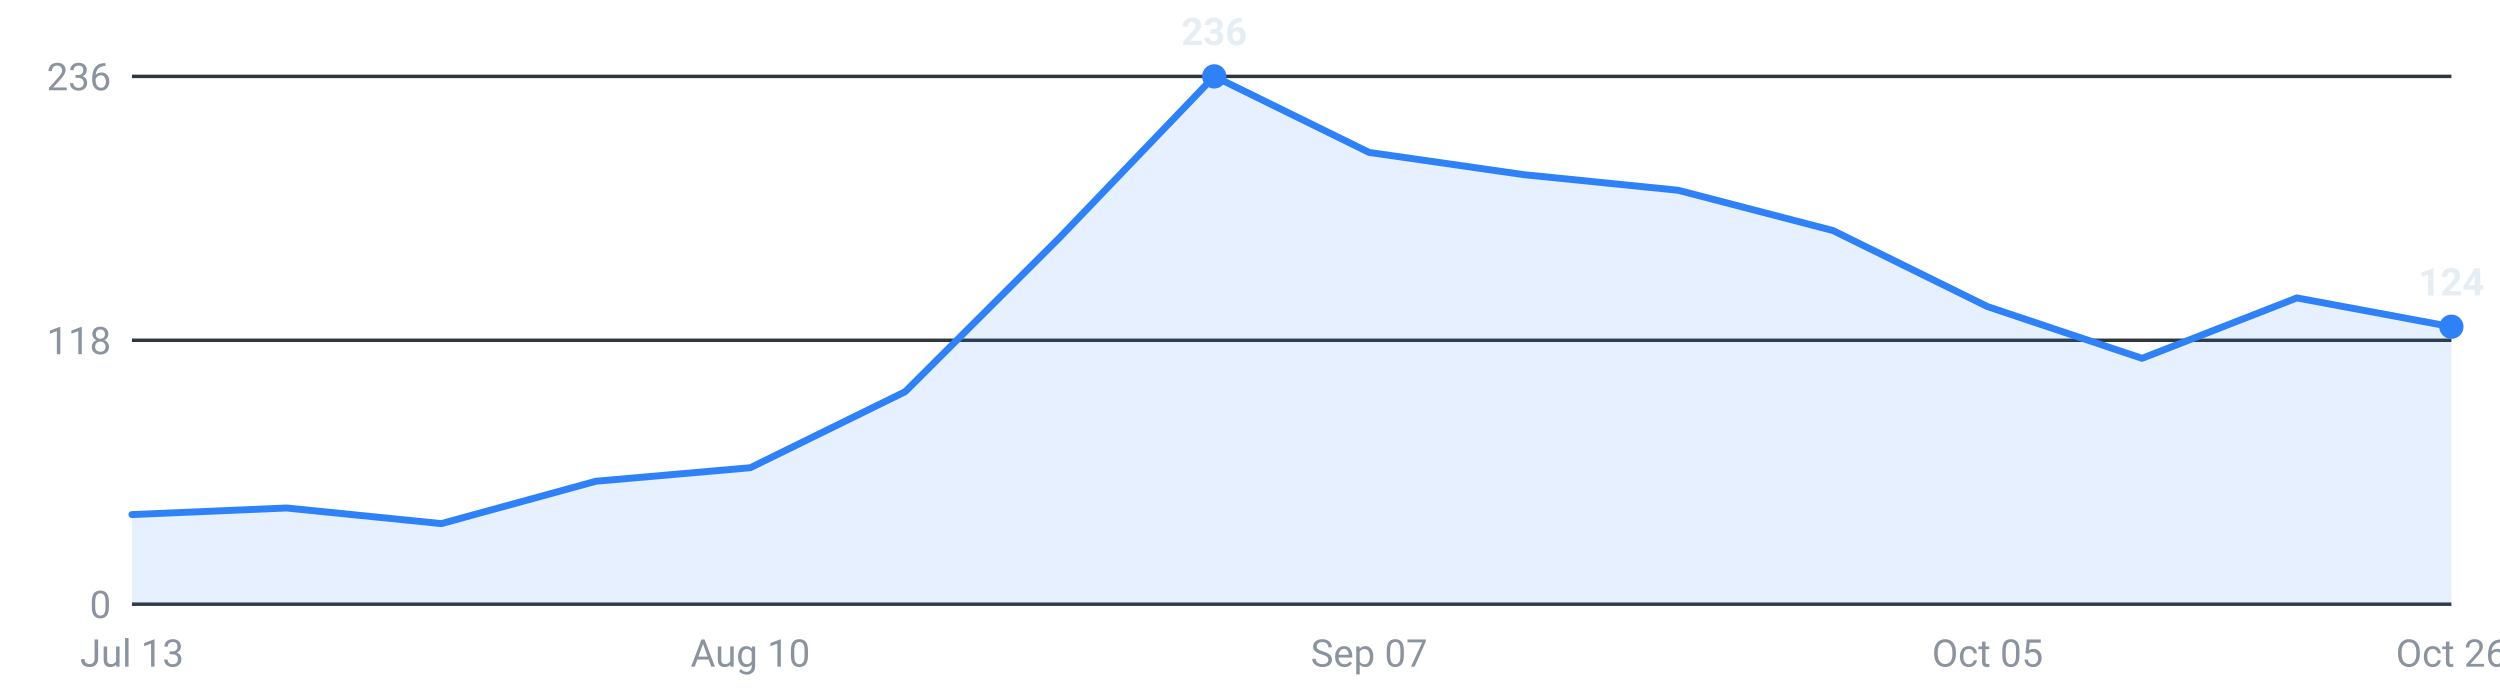
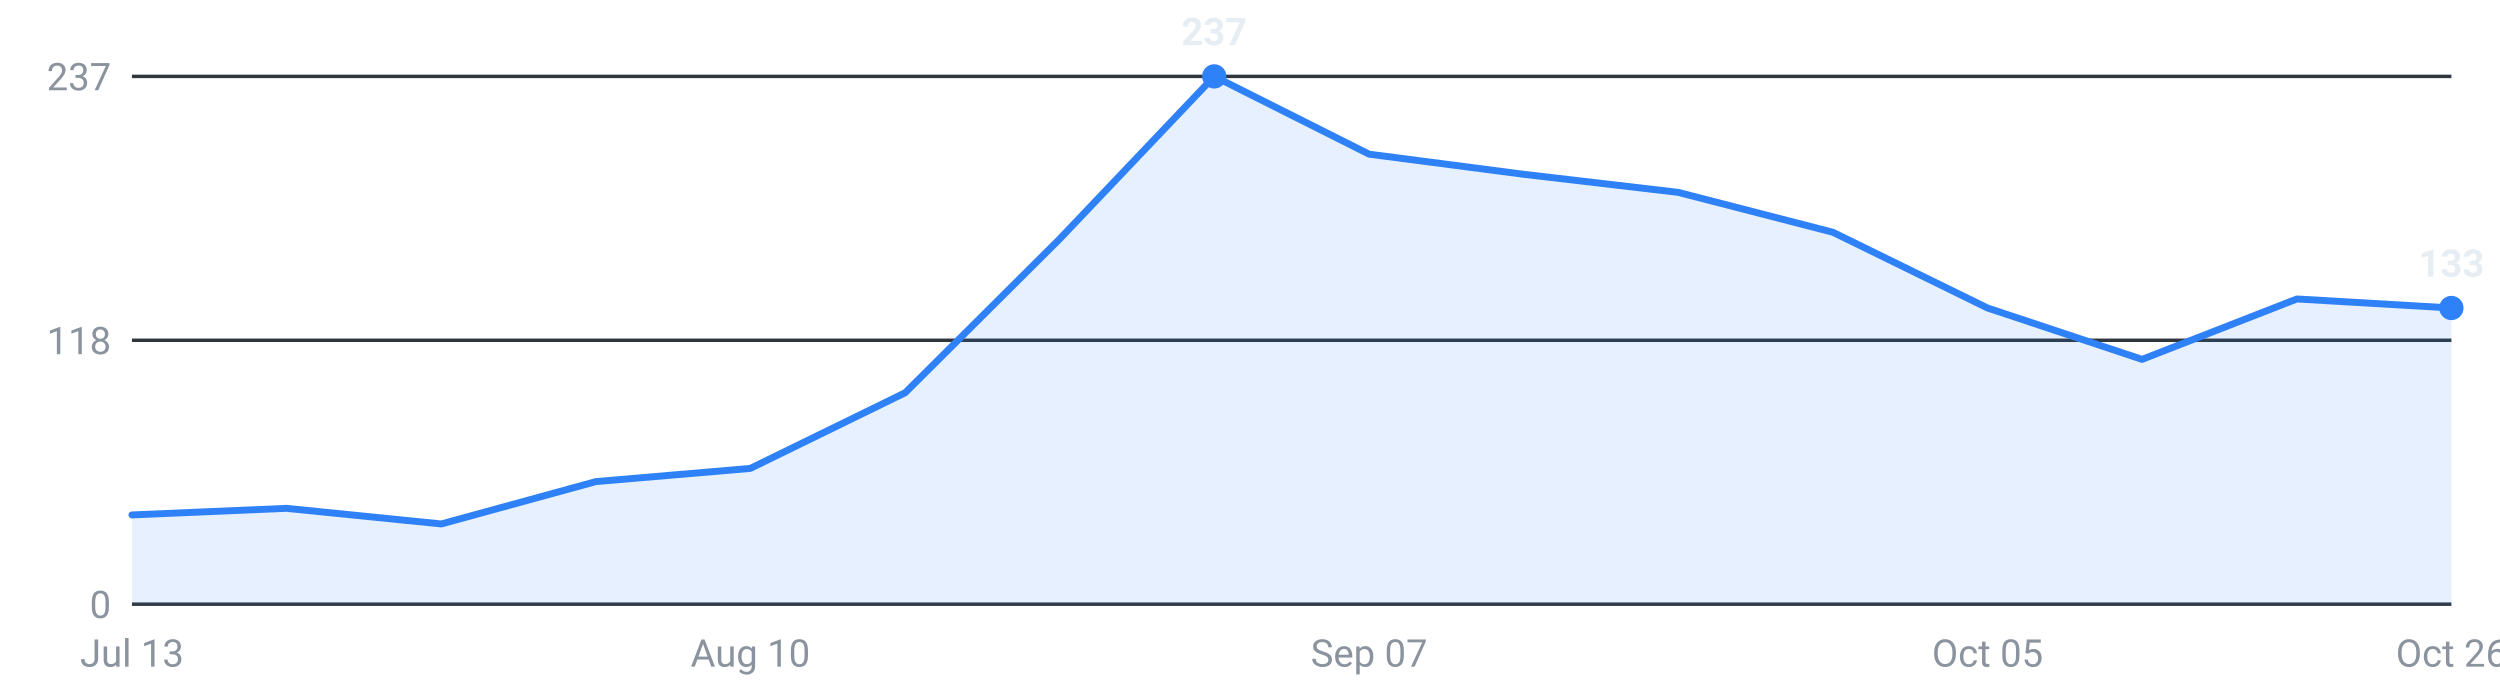
<svg xmlns="http://www.w3.org/2000/svg" viewBox="0 0 720 200" width="720" height="200" role="img" aria-label="Internships posted per week, last 16 weeks">
  <g font-family="-apple-system,Segoe UI,Roboto,sans-serif" font-size="11">
    <line x1="38" y1="174.0" x2="706" y2="174.0" stroke="#30363d" stroke-width="1" />
    <text x="32" y="178.0" text-anchor="end" fill="#8b949e">0</text>
    <line x1="38" y1="98.0" x2="706" y2="98.0" stroke="#30363d" stroke-width="1" />
    <text x="32" y="102.0" text-anchor="end" fill="#8b949e">118</text>
    <line x1="38" y1="22.0" x2="706" y2="22.0" stroke="#30363d" stroke-width="1" />
-     <text x="32" y="26.0" text-anchor="end" fill="#8b949e">236</text>
-     <path d="M38.0,174 L38.0,148.2 L82.5,146.3 L127.1,150.8 L171.6,138.6 L216.1,134.7 L260.7,112.8 L305.2,68.4 L349.7,22.0 L394.3,43.9 L438.8,50.3 L483.3,54.8 L527.9,66.4 L572.4,88.3 L616.9,103.2 L661.5,85.8 L706.0,94.1 L706.0,174 Z" fill="#2f81f7" fill-opacity="0.12" />
-     <polyline points="38.0,148.2 82.5,146.3 127.1,150.8 171.6,138.6 216.1,134.7 260.7,112.8 305.2,68.4 349.7,22.0 394.3,43.9 438.8,50.3 483.3,54.8 527.9,66.4 572.4,88.3 616.9,103.2 661.5,85.8 706.0,94.1" fill="none" stroke="#2f81f7" stroke-width="2" stroke-linejoin="round" stroke-linecap="round" />
-     <circle cx="706.0" cy="94.1" r="3.5" fill="#2f81f7" />
-     <text x="706.0" y="85.1" text-anchor="middle" fill="#e6edf3" font-weight="600">124</text>
+     <text x="32" y="26.0" text-anchor="end" fill="#8b949e">237</text>
+     <path d="M38.0,174 L38.0,148.3 L82.5,146.4 L127.1,150.9 L171.6,138.7 L216.1,134.9 L260.7,113.1 L305.2,68.8 L349.7,22.0 L394.3,44.4 L438.8,50.2 L483.3,55.4 L527.9,66.9 L572.4,88.7 L616.9,103.5 L661.5,86.1 L706.0,88.7 L706.0,174 Z" fill="#2f81f7" fill-opacity="0.12" />
+     <polyline points="38.0,148.3 82.5,146.4 127.1,150.9 171.6,138.7 216.1,134.9 260.7,113.1 305.2,68.8 349.7,22.0 394.3,44.4 438.8,50.2 483.3,55.4 527.9,66.9 572.4,88.7 616.9,103.5 661.5,86.1 706.0,88.7" fill="none" stroke="#2f81f7" stroke-width="2" stroke-linejoin="round" stroke-linecap="round" />
+     <circle cx="706.0" cy="88.7" r="3.5" fill="#2f81f7" />
+     <text x="706.0" y="79.7" text-anchor="middle" fill="#e6edf3" font-weight="600">133</text>
    <circle cx="349.7" cy="22.0" r="3.5" fill="#2f81f7" />
-     <text x="349.7" y="13.0" text-anchor="middle" fill="#e6edf3" font-weight="600">236</text>
+     <text x="349.7" y="13.0" text-anchor="middle" fill="#e6edf3" font-weight="600">237</text>
    <text x="38.0" y="192" text-anchor="middle" fill="#8b949e">Jul 13</text>
    <text x="216.1" y="192" text-anchor="middle" fill="#8b949e">Aug 10</text>
    <text x="394.3" y="192" text-anchor="middle" fill="#8b949e">Sep 07</text>
    <text x="572.4" y="192" text-anchor="middle" fill="#8b949e">Oct 05</text>
    <text x="706.0" y="192" text-anchor="middle" fill="#8b949e">Oct 26</text>
  </g>
</svg>
